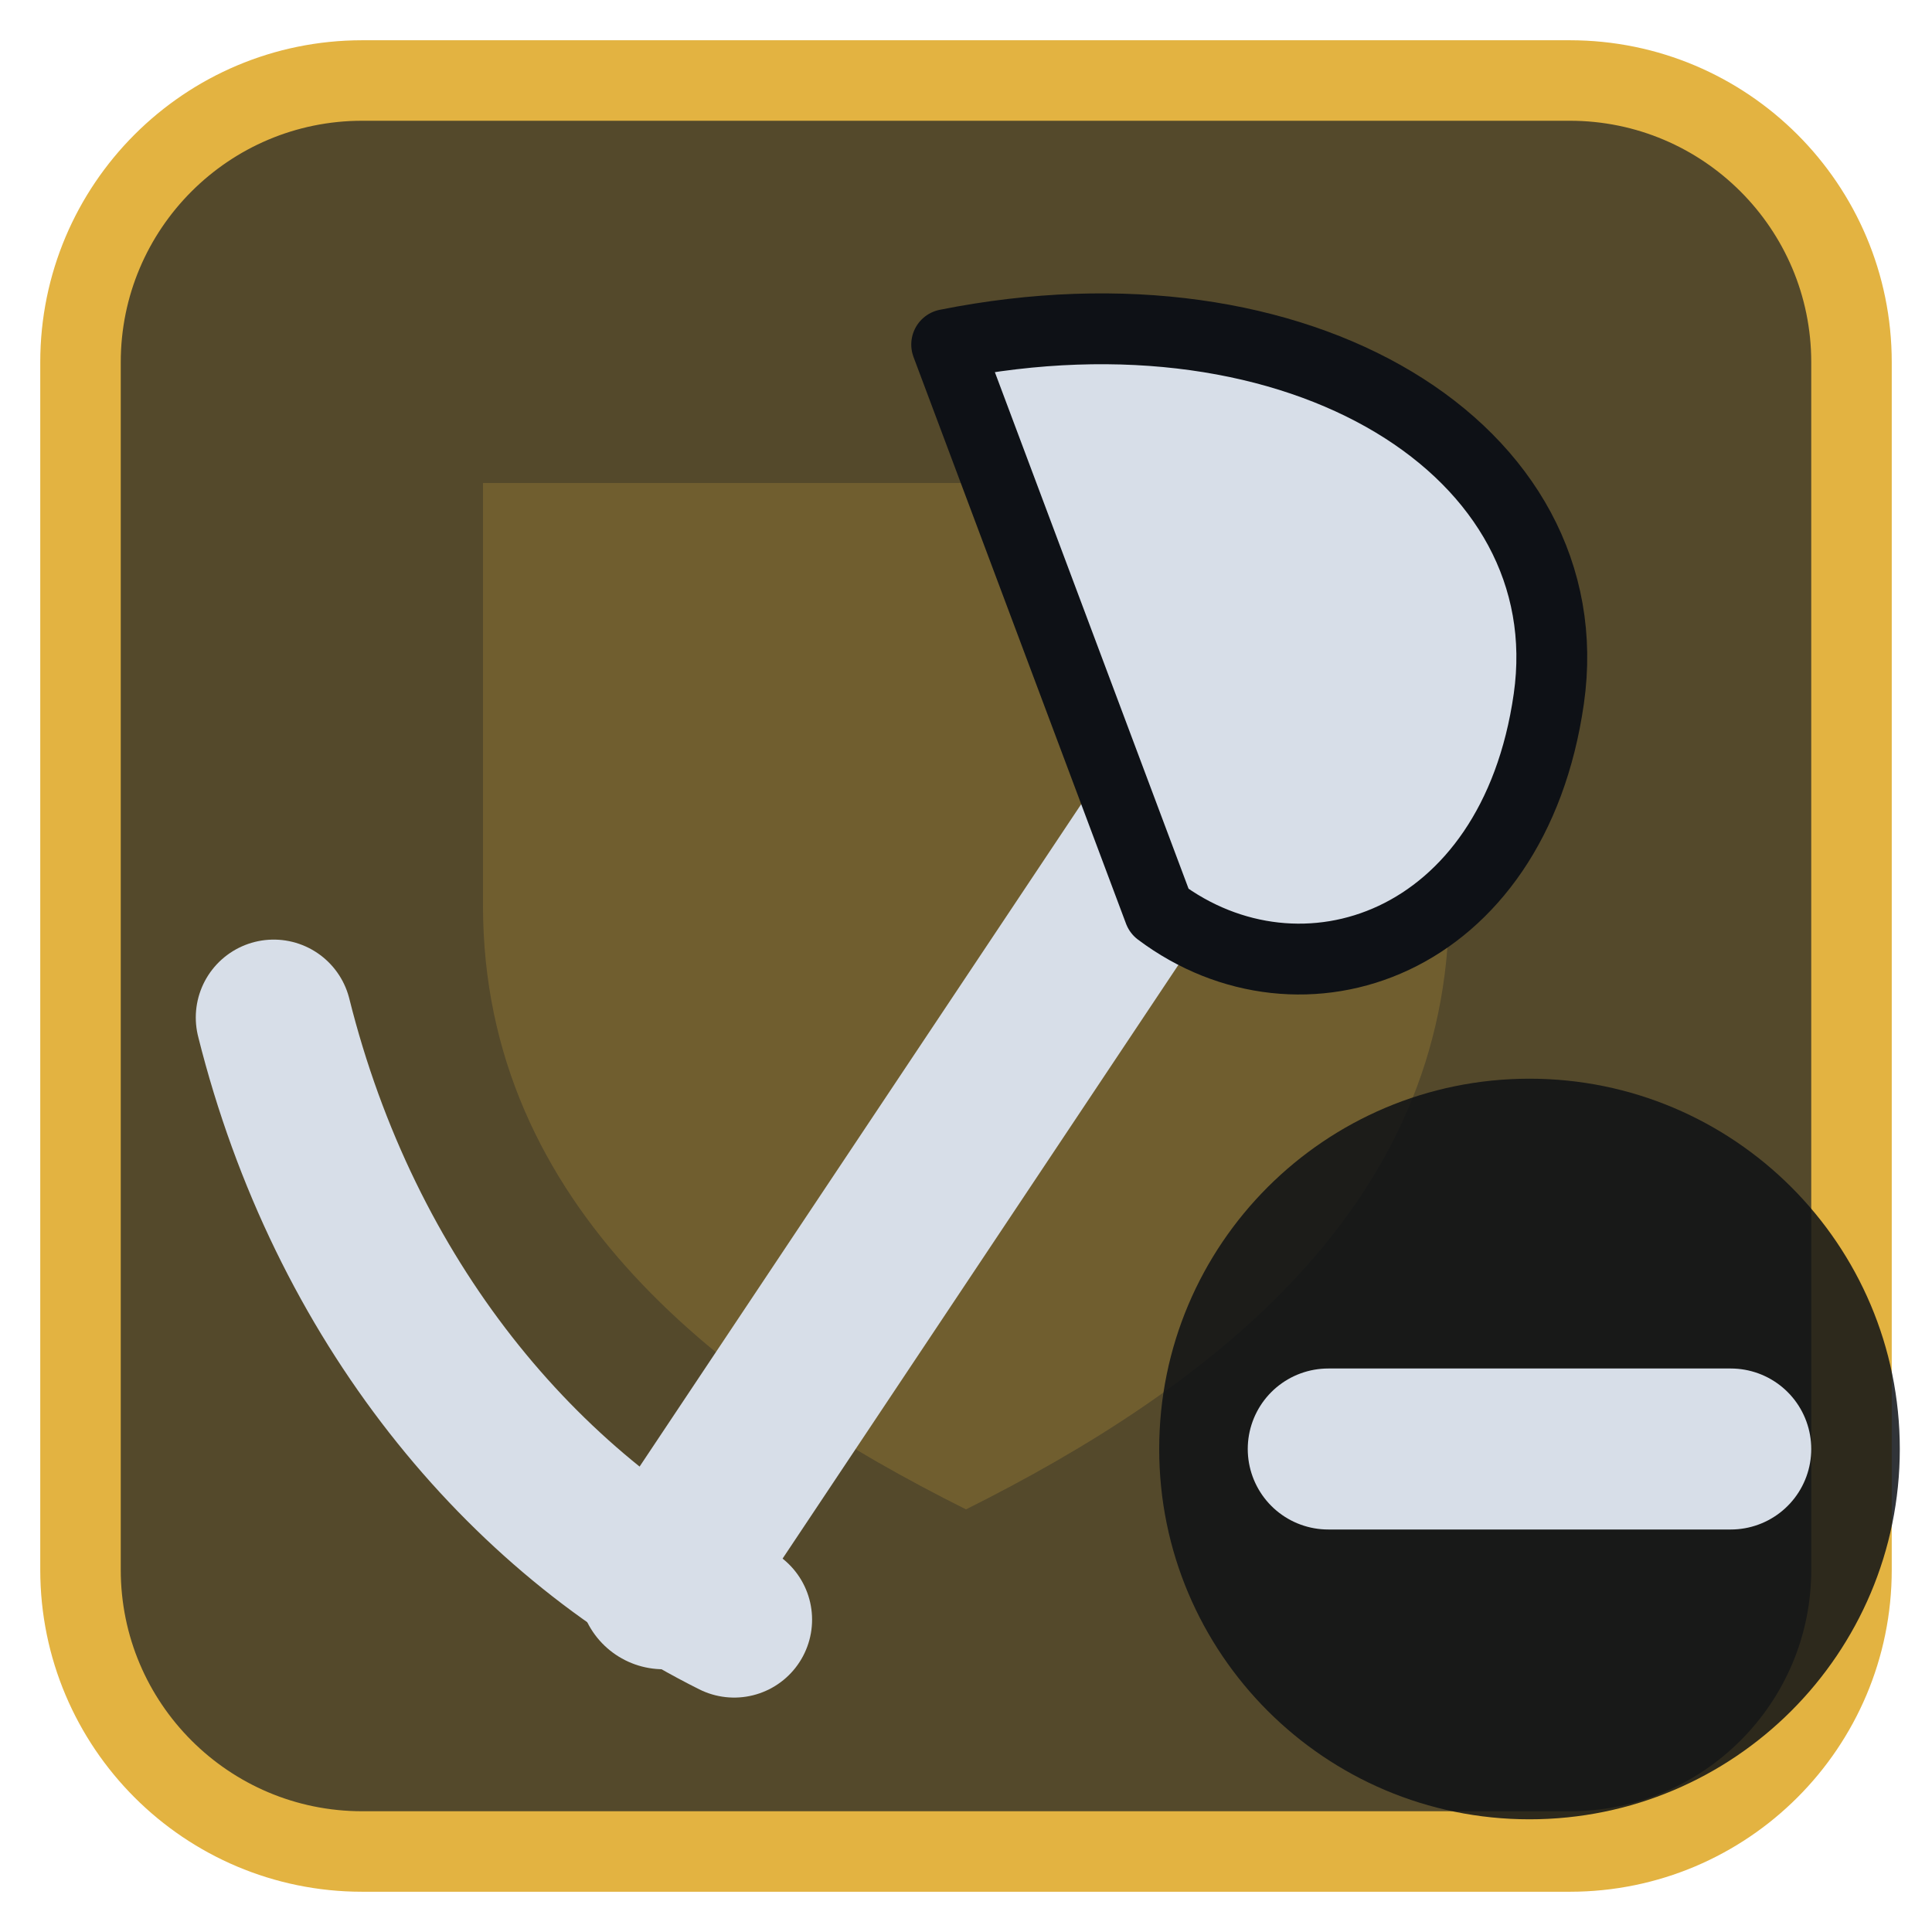
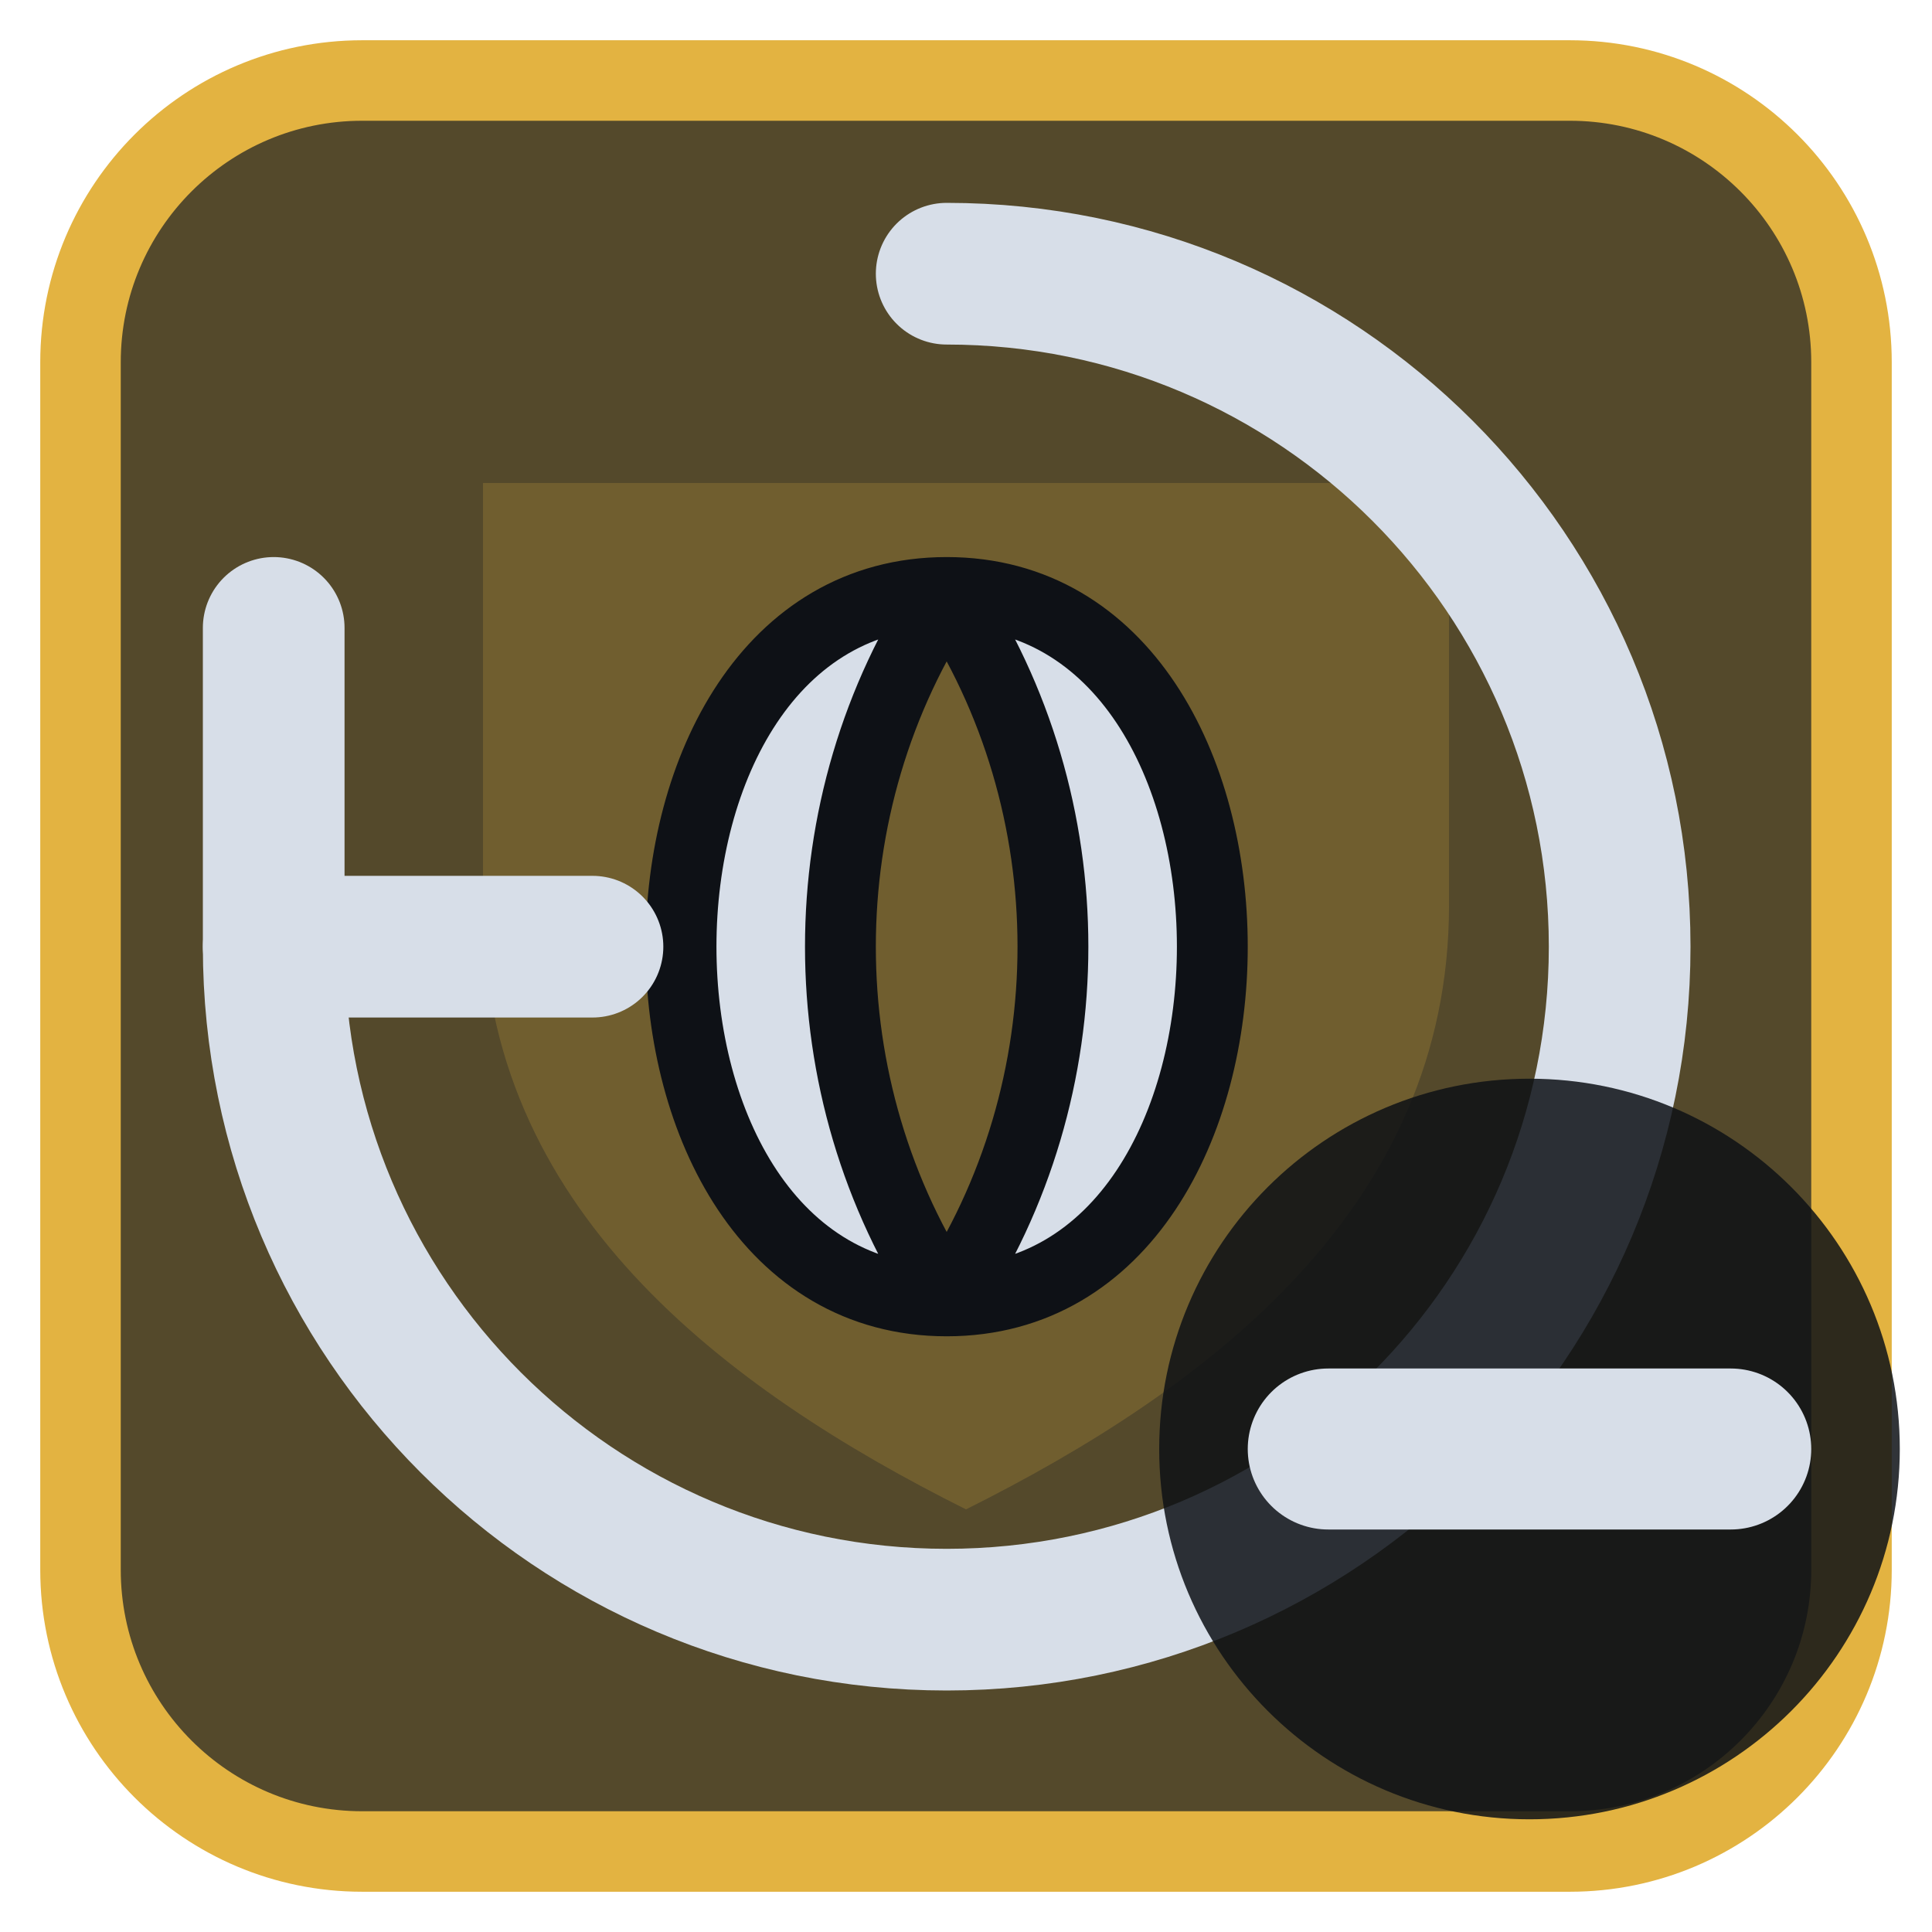
<svg xmlns="http://www.w3.org/2000/svg" viewBox="0 0 24 24" width="24" height="24">
  <rect x="1" y="1" width="22" height="22" rx="3.5" fill="#54492b" stroke="#e3b341" stroke-width="1" />
  <g opacity="0.2" transform="translate(3,3) scale(0.75)">
    <path d="M4 4h16v7c0 5-4 8-8 10-4-2-8-5-8-10z" fill="#e3b341" />
  </g>
  <g transform="translate(1.2,1.2) scale(0.88)">
-     <path d="M8 21L16 9" fill="none" stroke="#d7dee8" stroke-width="2.4" stroke-linecap="round" stroke-linejoin="round" />
-     <path d="M12 3.5C17 2.5 21 5 20.5 8.5C20 12 17 13 15 11.5Z" fill="#d7dee8" stroke="#0e1116" stroke-width="1" stroke-linejoin="round" />
-     <path d="M2.5 13C3.5 17 6 20 9 21.5" fill="none" stroke="#d7dee8" stroke-width="2.2" stroke-linecap="round" stroke-linejoin="round" />
+     <path d="M12 7C7 7 7 17 12 17C10 14 10 10 12 7ZM12 7C17 7 17 17 12 17C14 14 14 10 12 7Z" fill="#d7dee8" stroke="#0e1116" stroke-width="1" stroke-linejoin="round" />
+     <path d="M12 2.500A9.500 9.500 0 1 1 2.500 12" fill="none" stroke="#d7dee8" stroke-width="2" stroke-linecap="round" stroke-linejoin="round" />
+     <path d="M2.500 7.500V12H7" fill="none" stroke="#d7dee8" stroke-width="2" stroke-linecap="round" stroke-linejoin="round" />
  </g>
  <circle cx="19" cy="18" r="4.6" fill="#0e1116" fill-opacity="0.85" />
  <path d="M16.5 18H21.5" fill="none" stroke="#d7dee8" stroke-width="2" stroke-linecap="round" stroke-linejoin="round" />
</svg>
